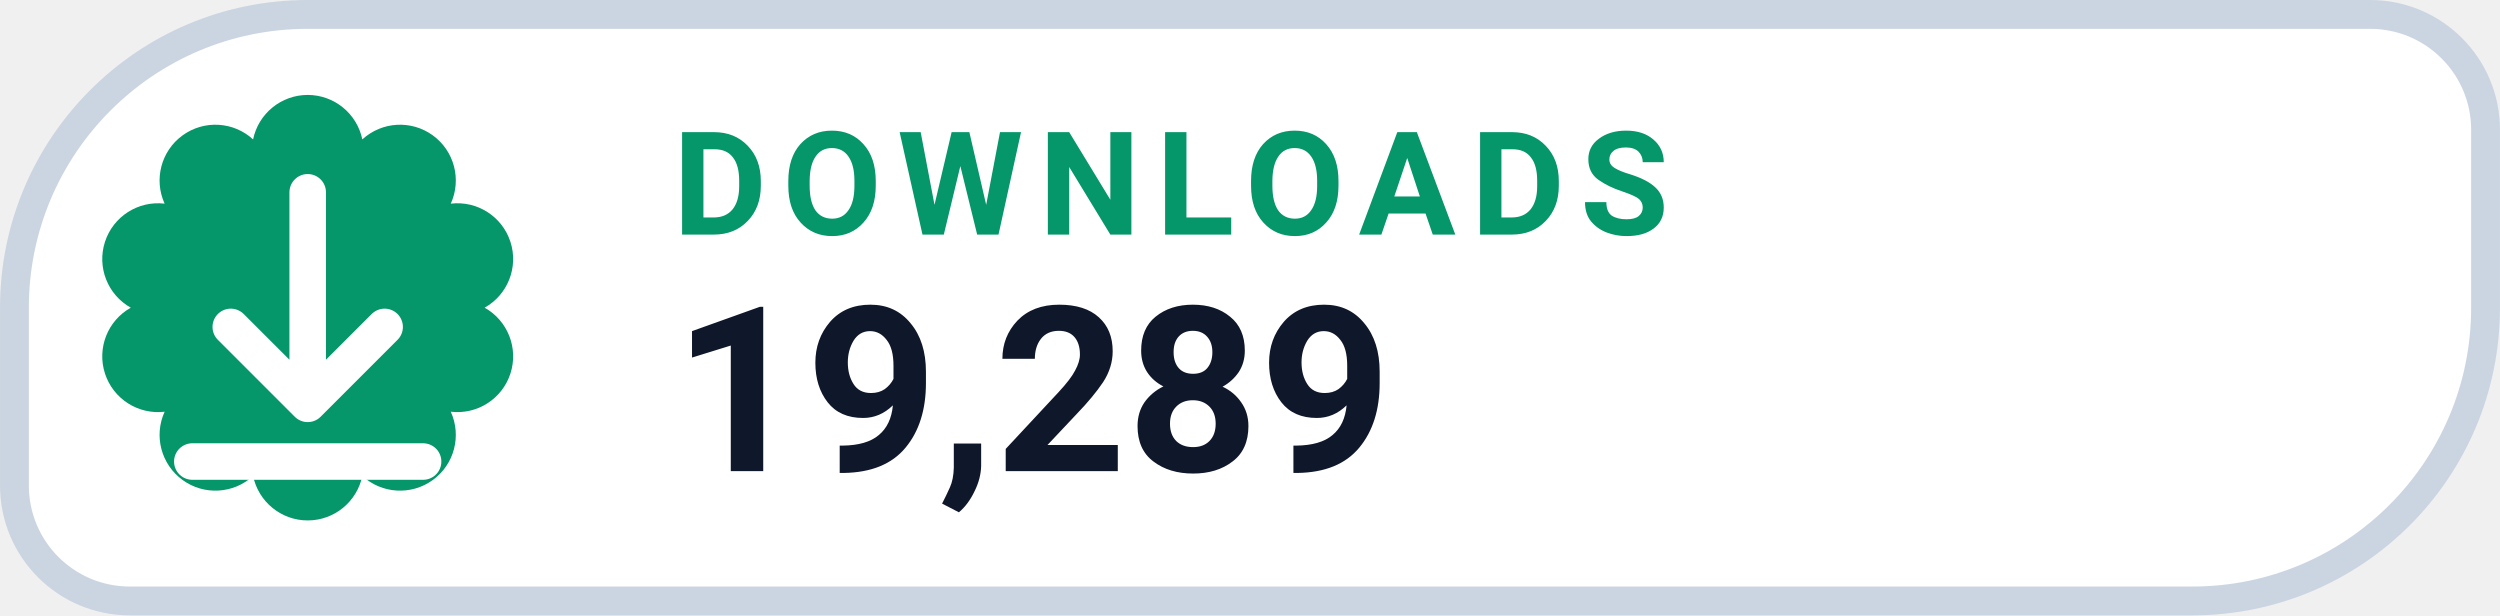
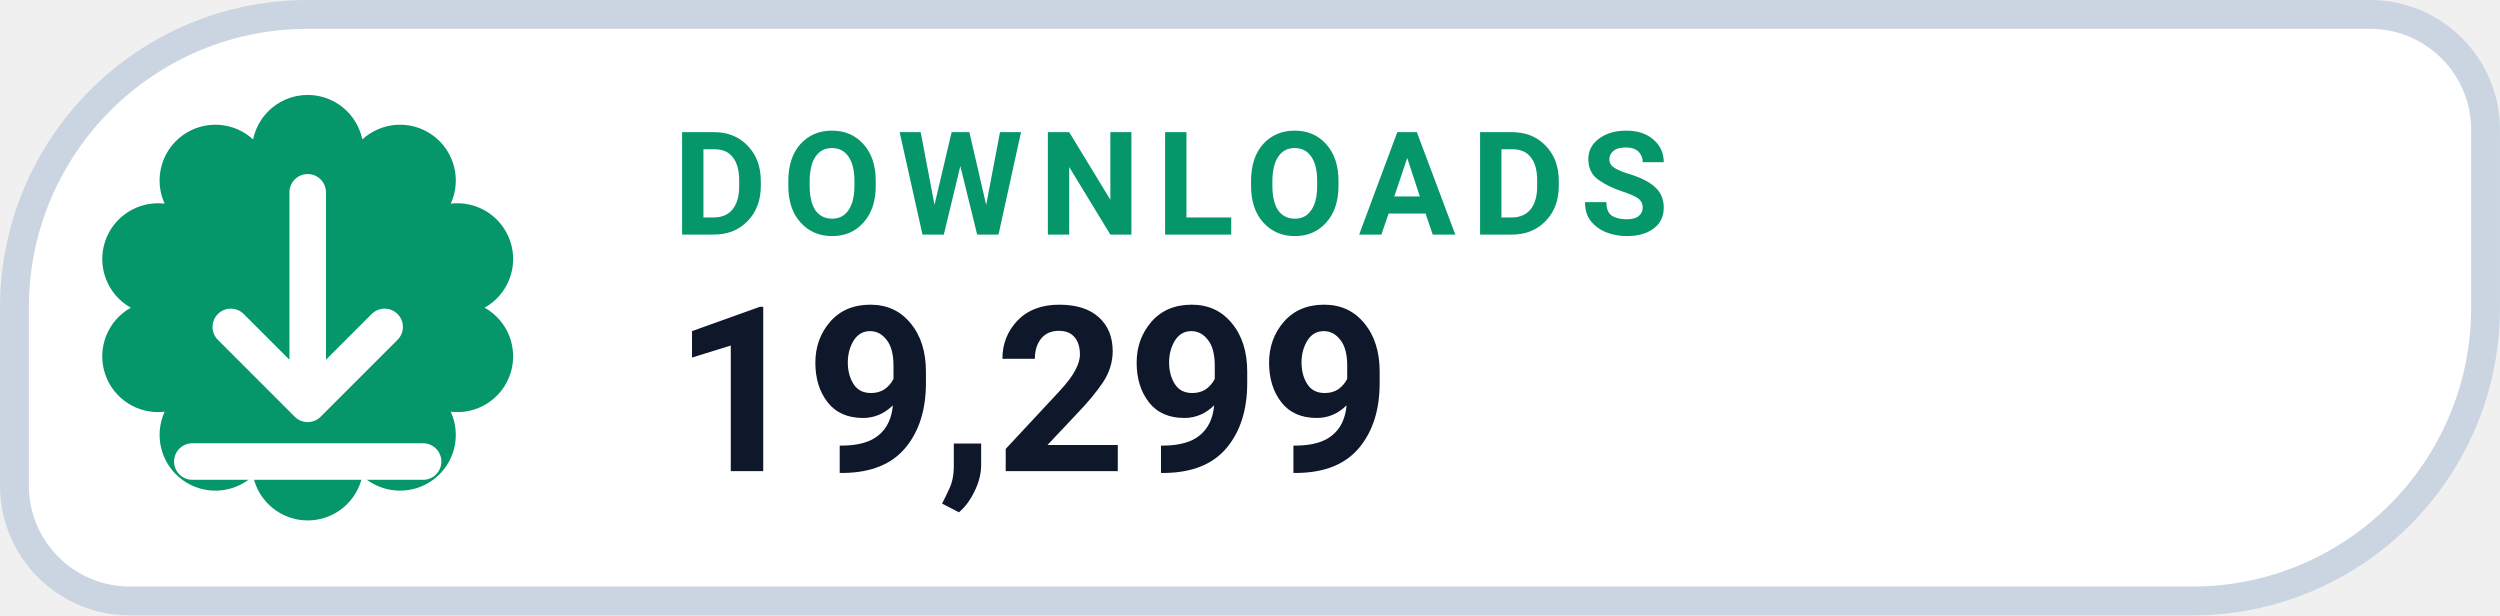
- <svg xmlns="http://www.w3.org/2000/svg" width="126" height="31.015" viewBox="0 0 130 32" role="img" aria-label="DOWNLOADS 19,289">
+ <svg xmlns="http://www.w3.org/2000/svg" width="126" height="31.015" viewBox="0 0 130 32" role="img" aria-label="DOWNLOADS 19,299">
  <path d="M 16.00 0.75 H 123.25 A 6.00 6.00 0 0 1 129.25 6.75 V 16.00 A 15.25 15.25 0 0 1 114.00 31.25 H 6.75 A 6.00 6.00 0 0 1 0.75 25.25 V 16.00 A 15.25 15.25 0 0 1 16.00 0.75 Z" fill="#FFFFFF" stroke="#CBD5E1" stroke-width="1.5" />
  <path d="M 13.16 7.25 A 2.90 2.90 0 0 1 18.84 7.25 A 2.90 2.90 0 0 1 23.44 10.59 A 2.90 2.90 0 0 1 25.20 16.00 A 2.90 2.90 0 0 1 23.44 21.41 A 2.90 2.90 0 0 1 18.84 24.75 A 2.90 2.90 0 0 1 13.16 24.75 A 2.90 2.90 0 0 1 8.56 21.41 A 2.90 2.90 0 0 1 6.80 16.00 A 2.90 2.90 0 0 1 8.56 10.59 A 2.90 2.90 0 0 1 13.16 7.25 Z" fill="#059669" />
  <g transform="translate(16 16)" style="color:#FFFFFF;">
    <path d="M0 -6 v11 m0 0 l4 -4 m-4 4 l-4 -4 M-6 8 h12" fill="none" stroke="currentColor" stroke-width="1.9" stroke-linecap="round" stroke-linejoin="round" />
  </g>
  <text x="35" y="12.2" fill="#059669" font-family="-apple-system,BlinkMacSystemFont,'Segoe UI',Roboto,Helvetica,Arial,sans-serif" font-size="7.5" font-weight="700" letter-spacing=".8">DOWNLOADS</text>
-   <text x="35" y="24.5" fill="#0F172A" font-family="-apple-system,BlinkMacSystemFont,'Segoe UI',Roboto,Helvetica,Arial,sans-serif" font-size="12" font-weight="750">19,289</text>
+   <text x="35" y="24.5" fill="#0F172A" font-family="-apple-system,BlinkMacSystemFont,'Segoe UI',Roboto,Helvetica,Arial,sans-serif" font-size="12" font-weight="750">19,299</text>
</svg>
